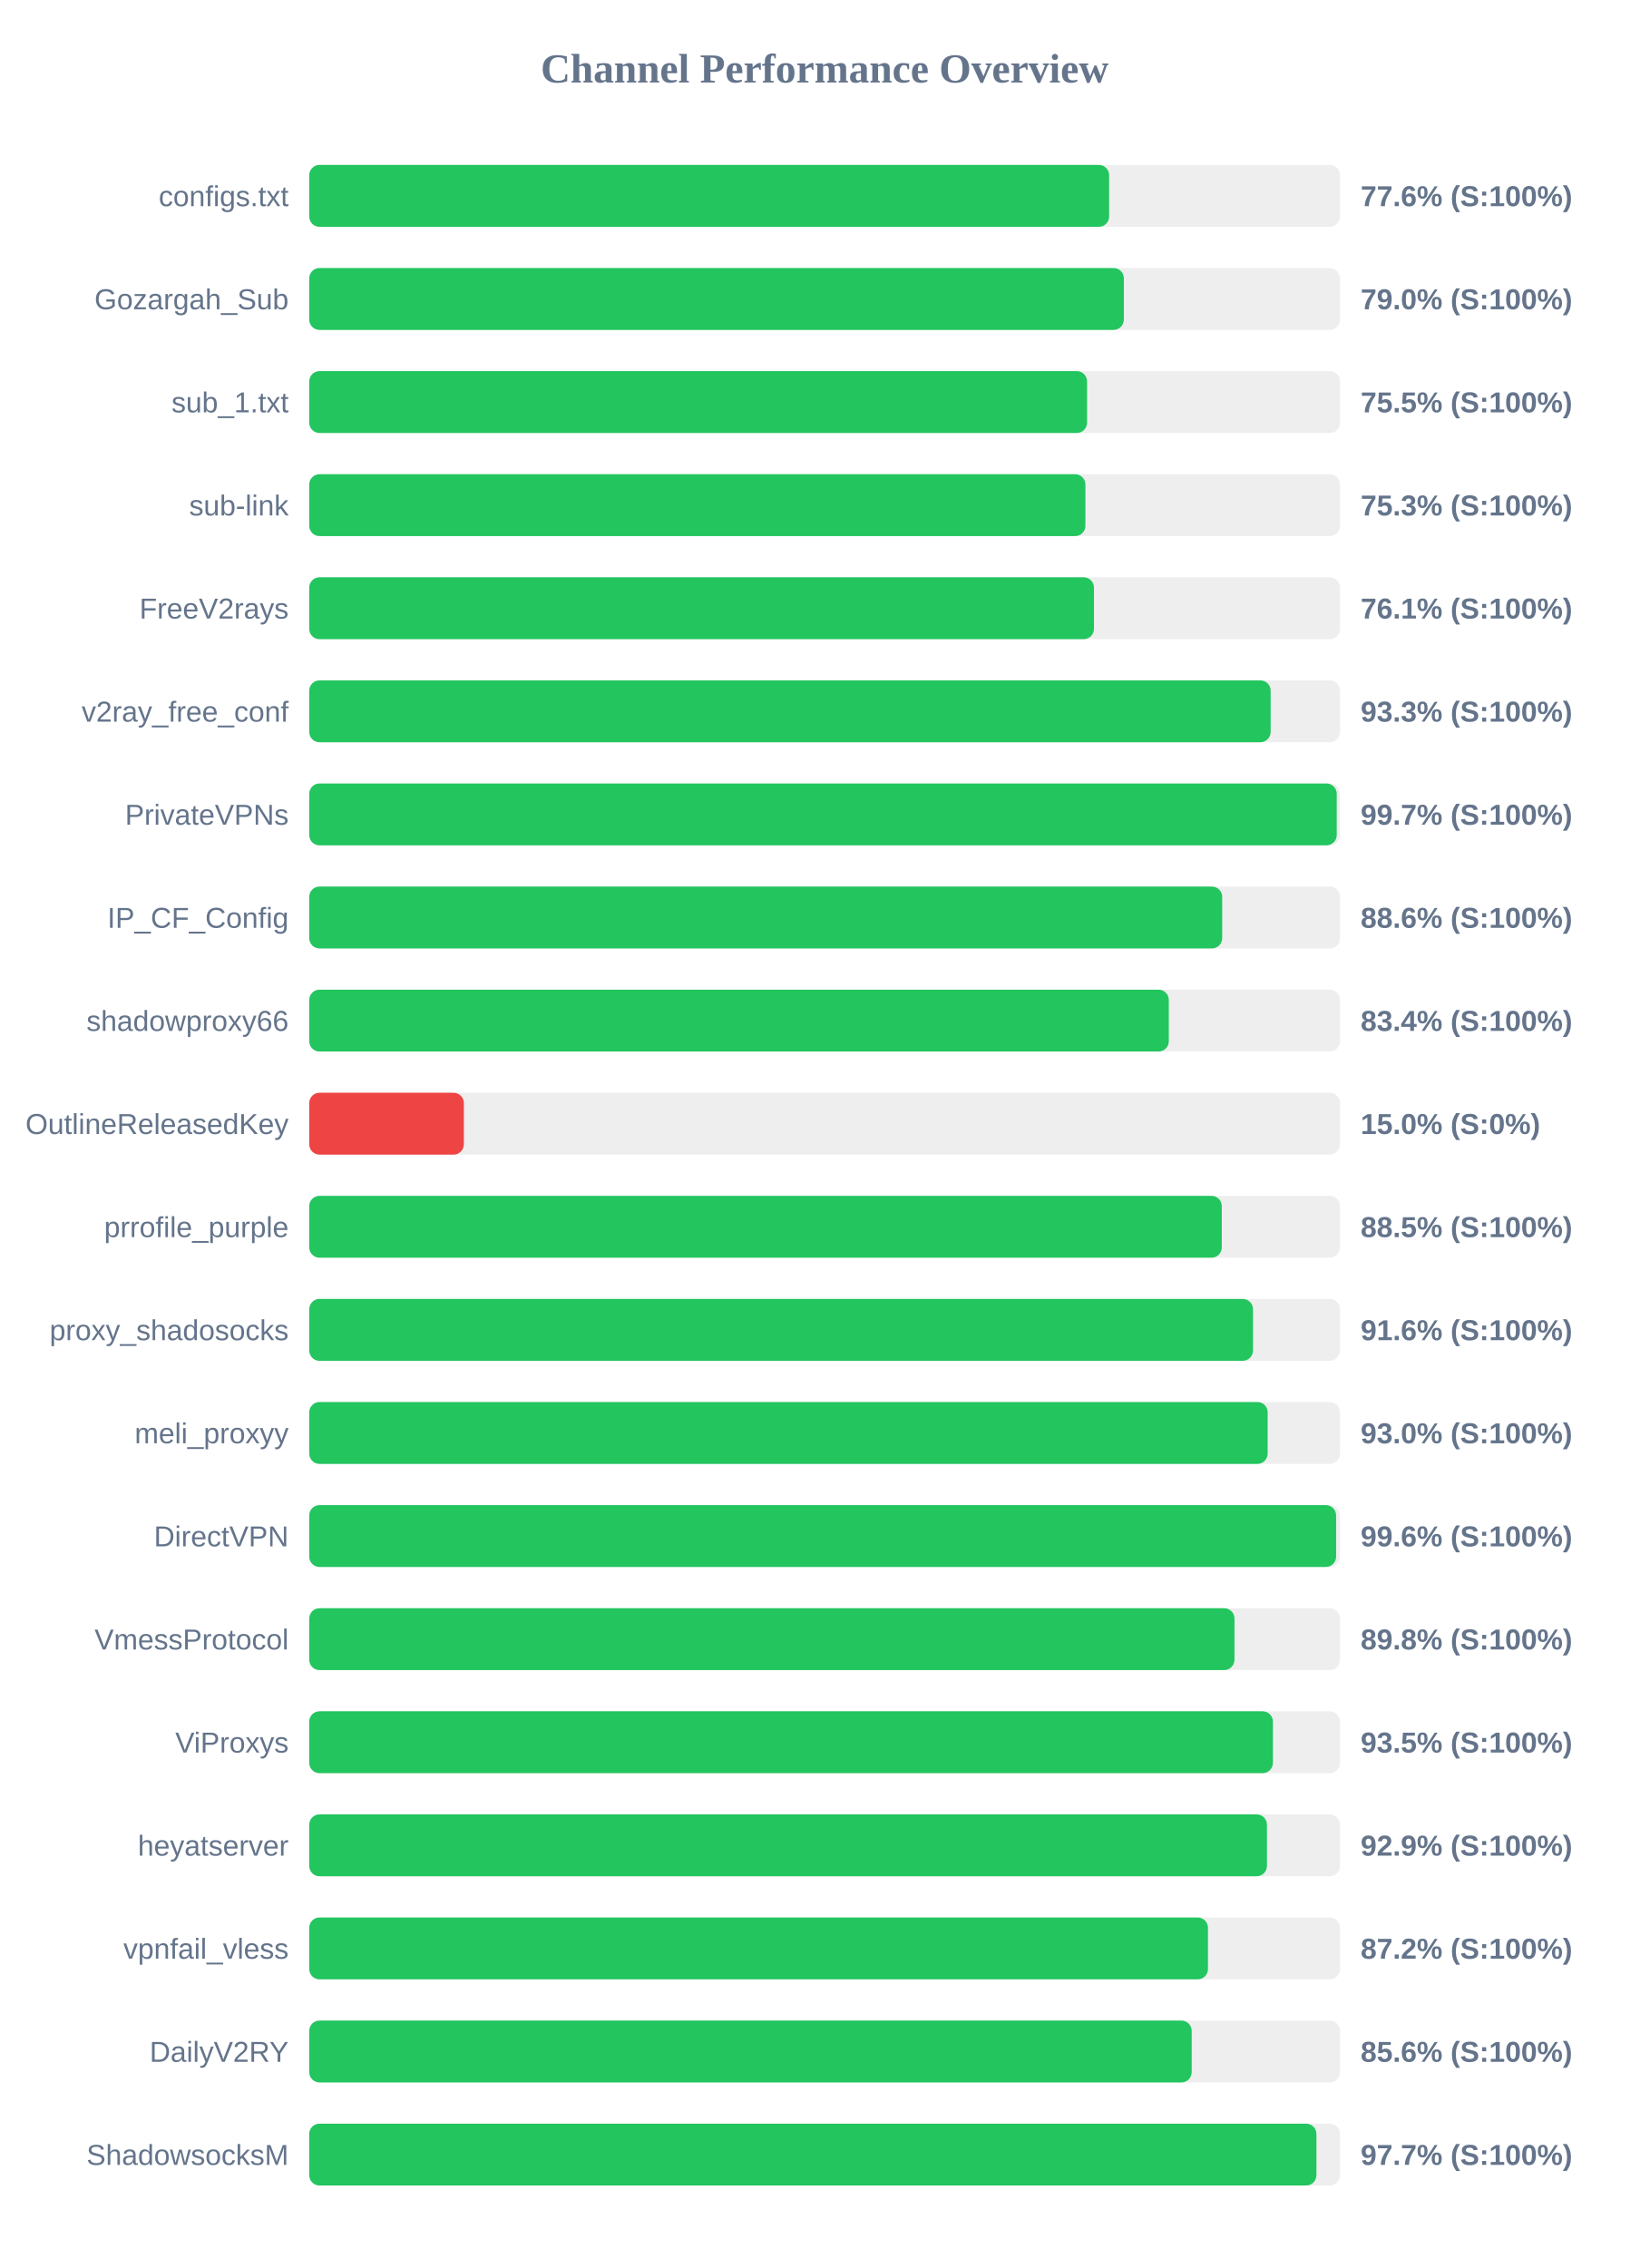
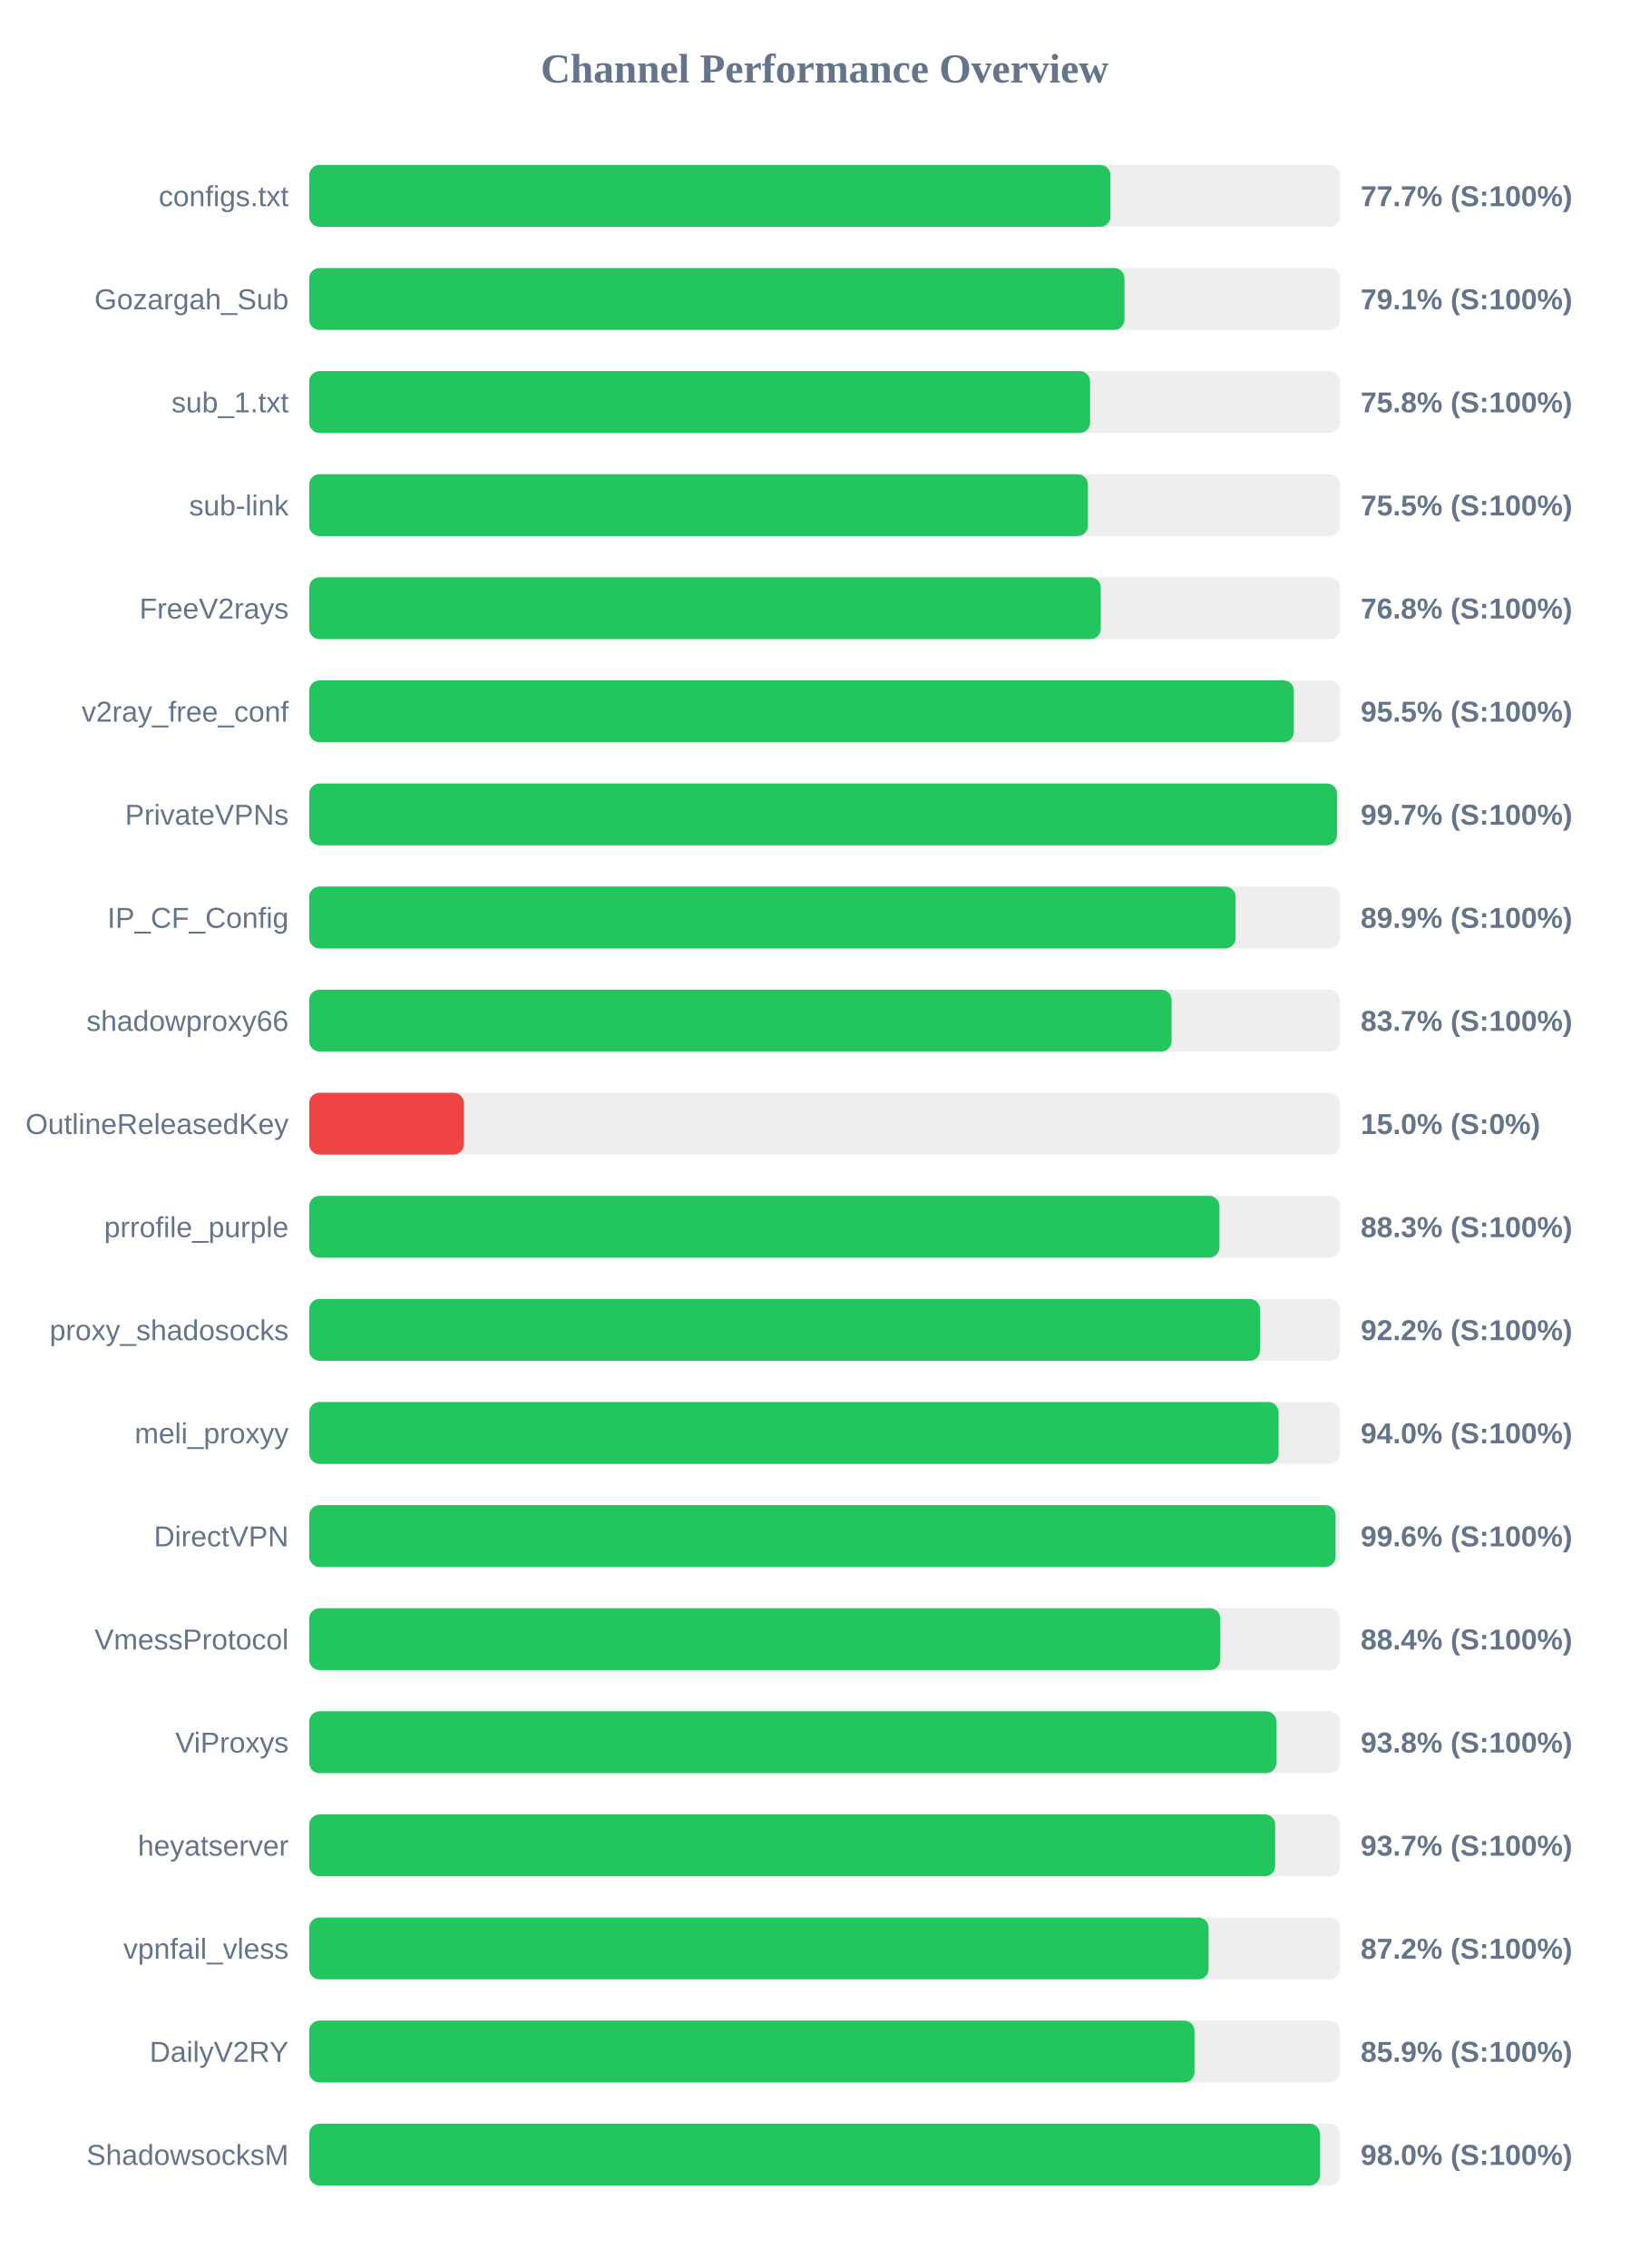
<svg xmlns="http://www.w3.org/2000/svg" width="800" height="1100" version="1.1">
  <style>
        .row { font: 14px Arial; fill: #64748b; }
        .score { font: bold 14px Arial; fill: #64748b; }
    </style>
  <text x="400" y="40" text-anchor="middle" font-size="20px" font-weight="bold" fill="#64748b">Channel Performance Overview</text>
  <rect x="150" y="80" width="500" height="30" fill="#eee" rx="5" />
-   <rect x="150" y="80" width="388.0" height="30" fill="#22c55e" rx="5" />
+   <rect x="150" y="80" width="388.65" height="30" fill="#22c55e" rx="5" />
  <text x="140" y="100" text-anchor="end" class="row">configs.txt</text>
-   <text x="660" y="100" text-anchor="start" class="score">77.6% (S:100%)</text>
+   <text x="660" y="100" text-anchor="start" class="score">77.7% (S:100%)</text>
  <rect x="150" y="130" width="500" height="30" fill="#eee" rx="5" />
-   <rect x="150" y="130" width="395.15" height="30" fill="#22c55e" rx="5" />
+   <rect x="150" y="130" width="395.45" height="30" fill="#22c55e" rx="5" />
  <text x="140" y="150" text-anchor="end" class="row">Gozargah_Sub</text>
-   <text x="660" y="150" text-anchor="start" class="score">79.0% (S:100%)</text>
+   <text x="660" y="150" text-anchor="start" class="score">79.1% (S:100%)</text>
  <rect x="150" y="180" width="500" height="30" fill="#eee" rx="5" />
-   <rect x="150" y="180" width="377.3" height="30" fill="#22c55e" rx="5" />
+   <rect x="150" y="180" width="378.75" height="30" fill="#22c55e" rx="5" />
  <text x="140" y="200" text-anchor="end" class="row">sub_1.txt</text>
-   <text x="660" y="200" text-anchor="start" class="score">75.5% (S:100%)</text>
+   <text x="660" y="200" text-anchor="start" class="score">75.8% (S:100%)</text>
  <rect x="150" y="230" width="500" height="30" fill="#eee" rx="5" />
-   <rect x="150" y="230" width="376.5" height="30" fill="#22c55e" rx="5" />
+   <rect x="150" y="230" width="377.7" height="30" fill="#22c55e" rx="5" />
  <text x="140" y="250" text-anchor="end" class="row">sub-link</text>
-   <text x="660" y="250" text-anchor="start" class="score">75.3% (S:100%)</text>
+   <text x="660" y="250" text-anchor="start" class="score">75.5% (S:100%)</text>
  <rect x="150" y="280" width="500" height="30" fill="#eee" rx="5" />
-   <rect x="150" y="280" width="380.65" height="30" fill="#22c55e" rx="5" />
+   <rect x="150" y="280" width="383.95" height="30" fill="#22c55e" rx="5" />
  <text x="140" y="300" text-anchor="end" class="row">FreeV2rays</text>
-   <text x="660" y="300" text-anchor="start" class="score">76.1% (S:100%)</text>
+   <text x="660" y="300" text-anchor="start" class="score">76.8% (S:100%)</text>
  <rect x="150" y="330" width="500" height="30" fill="#eee" rx="5" />
-   <rect x="150" y="330" width="466.35" height="30" fill="#22c55e" rx="5" />
+   <rect x="150" y="330" width="477.6" height="30" fill="#22c55e" rx="5" />
  <text x="140" y="350" text-anchor="end" class="row">v2ray_free_conf</text>
-   <text x="660" y="350" text-anchor="start" class="score">93.3% (S:100%)</text>
+   <text x="660" y="350" text-anchor="start" class="score">95.5% (S:100%)</text>
  <rect x="150" y="380" width="500" height="30" fill="#eee" rx="5" />
-   <rect x="150" y="380" width="498.4" height="30" fill="#22c55e" rx="5" />
+   <rect x="150" y="380" width="498.55" height="30" fill="#22c55e" rx="5" />
  <text x="140" y="400" text-anchor="end" class="row">PrivateVPNs</text>
  <text x="660" y="400" text-anchor="start" class="score">99.7% (S:100%)</text>
  <rect x="150" y="430" width="500" height="30" fill="#eee" rx="5" />
-   <rect x="150" y="430" width="442.85" height="30" fill="#22c55e" rx="5" />
+   <rect x="150" y="430" width="449.35" height="30" fill="#22c55e" rx="5" />
  <text x="140" y="450" text-anchor="end" class="row">IP_CF_Config</text>
-   <text x="660" y="450" text-anchor="start" class="score">88.6% (S:100%)</text>
+   <text x="660" y="450" text-anchor="start" class="score">89.9% (S:100%)</text>
  <rect x="150" y="480" width="500" height="30" fill="#eee" rx="5" />
-   <rect x="150" y="480" width="416.95" height="30" fill="#22c55e" rx="5" />
+   <rect x="150" y="480" width="418.3" height="30" fill="#22c55e" rx="5" />
  <text x="140" y="500" text-anchor="end" class="row">shadowproxy66</text>
-   <text x="660" y="500" text-anchor="start" class="score">83.4% (S:100%)</text>
+   <text x="660" y="500" text-anchor="start" class="score">83.7% (S:100%)</text>
  <rect x="150" y="530" width="500" height="30" fill="#eee" rx="5" />
  <rect x="150" y="530" width="75.0" height="30" fill="#ef4444" rx="5" />
  <text x="140" y="550" text-anchor="end" class="row">OutlineReleasedKey</text>
  <text x="660" y="550" text-anchor="start" class="score">15.0% (S:0%)</text>
  <rect x="150" y="580" width="500" height="30" fill="#eee" rx="5" />
-   <rect x="150" y="580" width="442.65" height="30" fill="#22c55e" rx="5" />
+   <rect x="150" y="580" width="441.5" height="30" fill="#22c55e" rx="5" />
  <text x="140" y="600" text-anchor="end" class="row">prrofile_purple</text>
-   <text x="660" y="600" text-anchor="start" class="score">88.5% (S:100%)</text>
+   <text x="660" y="600" text-anchor="start" class="score">88.3% (S:100%)</text>
  <rect x="150" y="630" width="500" height="30" fill="#eee" rx="5" />
-   <rect x="150" y="630" width="457.8" height="30" fill="#22c55e" rx="5" />
+   <rect x="150" y="630" width="461.2" height="30" fill="#22c55e" rx="5" />
  <text x="140" y="650" text-anchor="end" class="row">proxy_shadosocks</text>
-   <text x="660" y="650" text-anchor="start" class="score">91.6% (S:100%)</text>
+   <text x="660" y="650" text-anchor="start" class="score">92.2% (S:100%)</text>
  <rect x="150" y="680" width="500" height="30" fill="#eee" rx="5" />
-   <rect x="150" y="680" width="464.9" height="30" fill="#22c55e" rx="5" />
+   <rect x="150" y="680" width="470.2" height="30" fill="#22c55e" rx="5" />
  <text x="140" y="700" text-anchor="end" class="row">meli_proxyy</text>
-   <text x="660" y="700" text-anchor="start" class="score">93.0% (S:100%)</text>
+   <text x="660" y="700" text-anchor="start" class="score">94.0% (S:100%)</text>
  <rect x="150" y="730" width="500" height="30" fill="#eee" rx="5" />
-   <rect x="150" y="730" width="498.1" height="30" fill="#22c55e" rx="5" />
+   <rect x="150" y="730" width="497.85" height="30" fill="#22c55e" rx="5" />
  <text x="140" y="750" text-anchor="end" class="row">DirectVPN</text>
  <text x="660" y="750" text-anchor="start" class="score">99.6% (S:100%)</text>
  <rect x="150" y="780" width="500" height="30" fill="#eee" rx="5" />
-   <rect x="150" y="780" width="448.8" height="30" fill="#22c55e" rx="5" />
+   <rect x="150" y="780" width="441.9" height="30" fill="#22c55e" rx="5" />
  <text x="140" y="800" text-anchor="end" class="row">VmessProtocol</text>
-   <text x="660" y="800" text-anchor="start" class="score">89.8% (S:100%)</text>
+   <text x="660" y="800" text-anchor="start" class="score">88.4% (S:100%)</text>
  <rect x="150" y="830" width="500" height="30" fill="#eee" rx="5" />
-   <rect x="150" y="830" width="467.45" height="30" fill="#22c55e" rx="5" />
+   <rect x="150" y="830" width="469.15" height="30" fill="#22c55e" rx="5" />
  <text x="140" y="850" text-anchor="end" class="row">ViProxys</text>
-   <text x="660" y="850" text-anchor="start" class="score">93.5% (S:100%)</text>
+   <text x="660" y="850" text-anchor="start" class="score">93.8% (S:100%)</text>
  <rect x="150" y="880" width="500" height="30" fill="#eee" rx="5" />
-   <rect x="150" y="880" width="464.55" height="30" fill="#22c55e" rx="5" />
+   <rect x="150" y="880" width="468.55" height="30" fill="#22c55e" rx="5" />
  <text x="140" y="900" text-anchor="end" class="row">heyatserver</text>
-   <text x="660" y="900" text-anchor="start" class="score">92.9% (S:100%)</text>
+   <text x="660" y="900" text-anchor="start" class="score">93.7% (S:100%)</text>
  <rect x="150" y="930" width="500" height="30" fill="#eee" rx="5" />
-   <rect x="150" y="930" width="435.95" height="30" fill="#22c55e" rx="5" />
+   <rect x="150" y="930" width="436.25" height="30" fill="#22c55e" rx="5" />
  <text x="140" y="950" text-anchor="end" class="row">vpnfail_vless</text>
  <text x="660" y="950" text-anchor="start" class="score">87.2% (S:100%)</text>
  <rect x="150" y="980" width="500" height="30" fill="#eee" rx="5" />
-   <rect x="150" y="980" width="428.05" height="30" fill="#22c55e" rx="5" />
+   <rect x="150" y="980" width="429.4" height="30" fill="#22c55e" rx="5" />
  <text x="140" y="1000" text-anchor="end" class="row">DailyV2RY</text>
-   <text x="660" y="1000" text-anchor="start" class="score">85.6% (S:100%)</text>
+   <text x="660" y="1000" text-anchor="start" class="score">85.9% (S:100%)</text>
  <rect x="150" y="1030" width="500" height="30" fill="#eee" rx="5" />
-   <rect x="150" y="1030" width="488.55" height="30" fill="#22c55e" rx="5" />
+   <rect x="150" y="1030" width="490.25" height="30" fill="#22c55e" rx="5" />
  <text x="140" y="1050" text-anchor="end" class="row">ShadowsocksM</text>
-   <text x="660" y="1050" text-anchor="start" class="score">97.7% (S:100%)</text>
+   <text x="660" y="1050" text-anchor="start" class="score">98.0% (S:100%)</text>
</svg>
